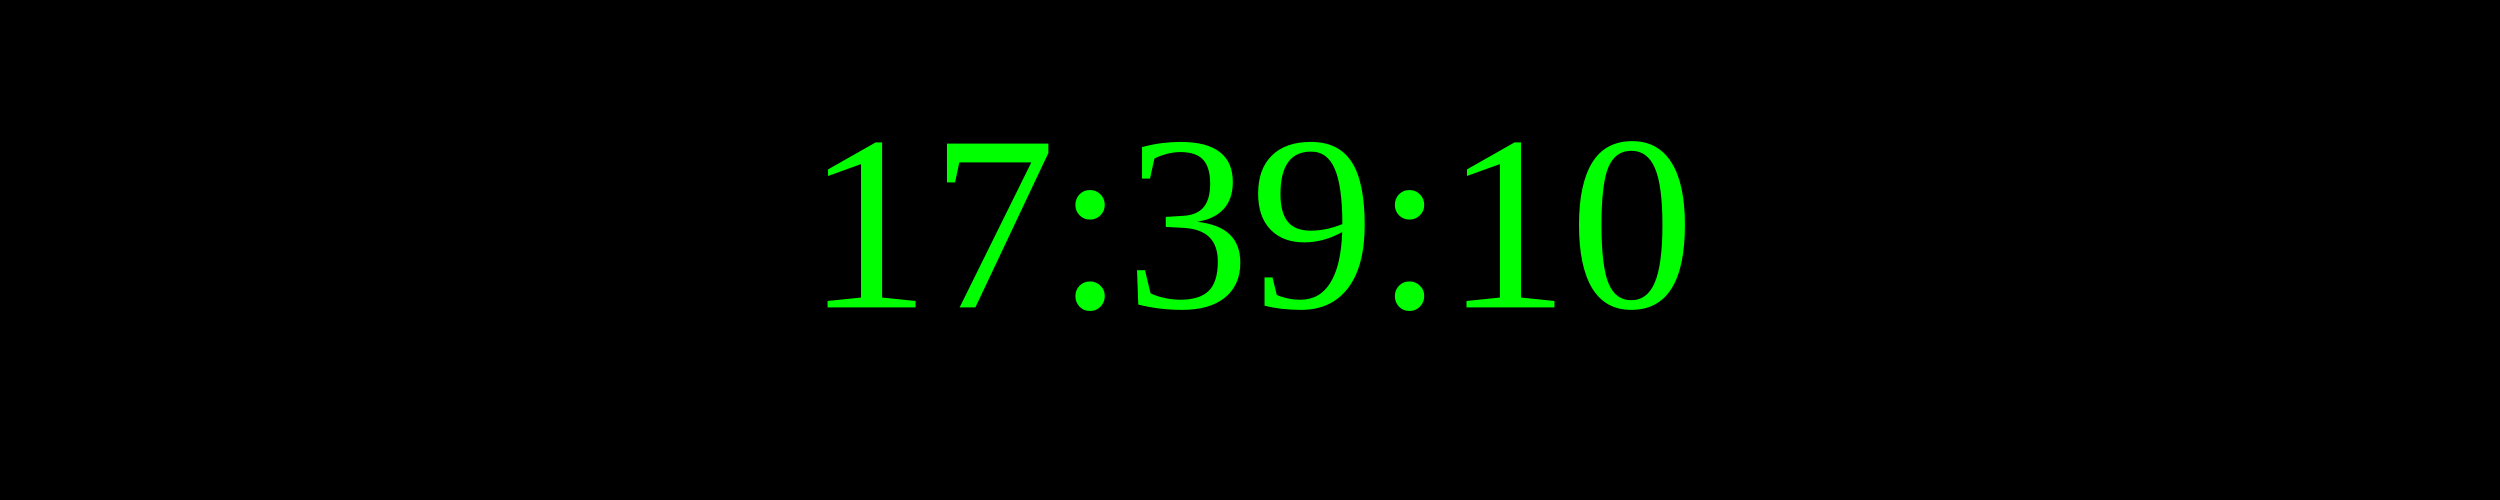
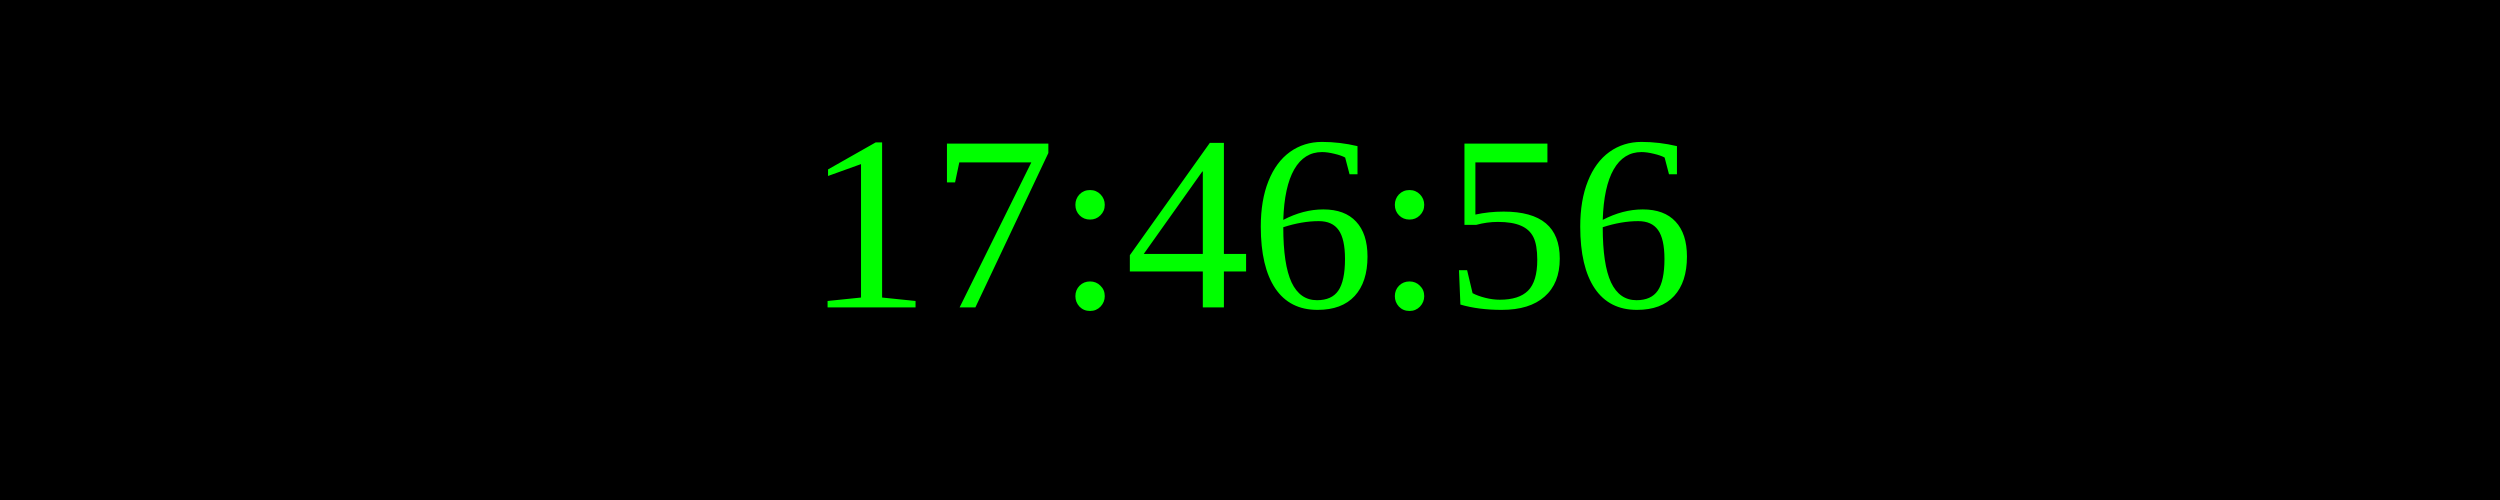
<svg xmlns="http://www.w3.org/2000/svg" width="250" height="50">
  <rect width="100%" height="100%" fill="black" />
  <text x="50%" y="50%" font-size="25" fill="lime" text-anchor="middle" dominant-baseline="middle">
- 17:39:10
+ 17:46:56
</text>
</svg>
